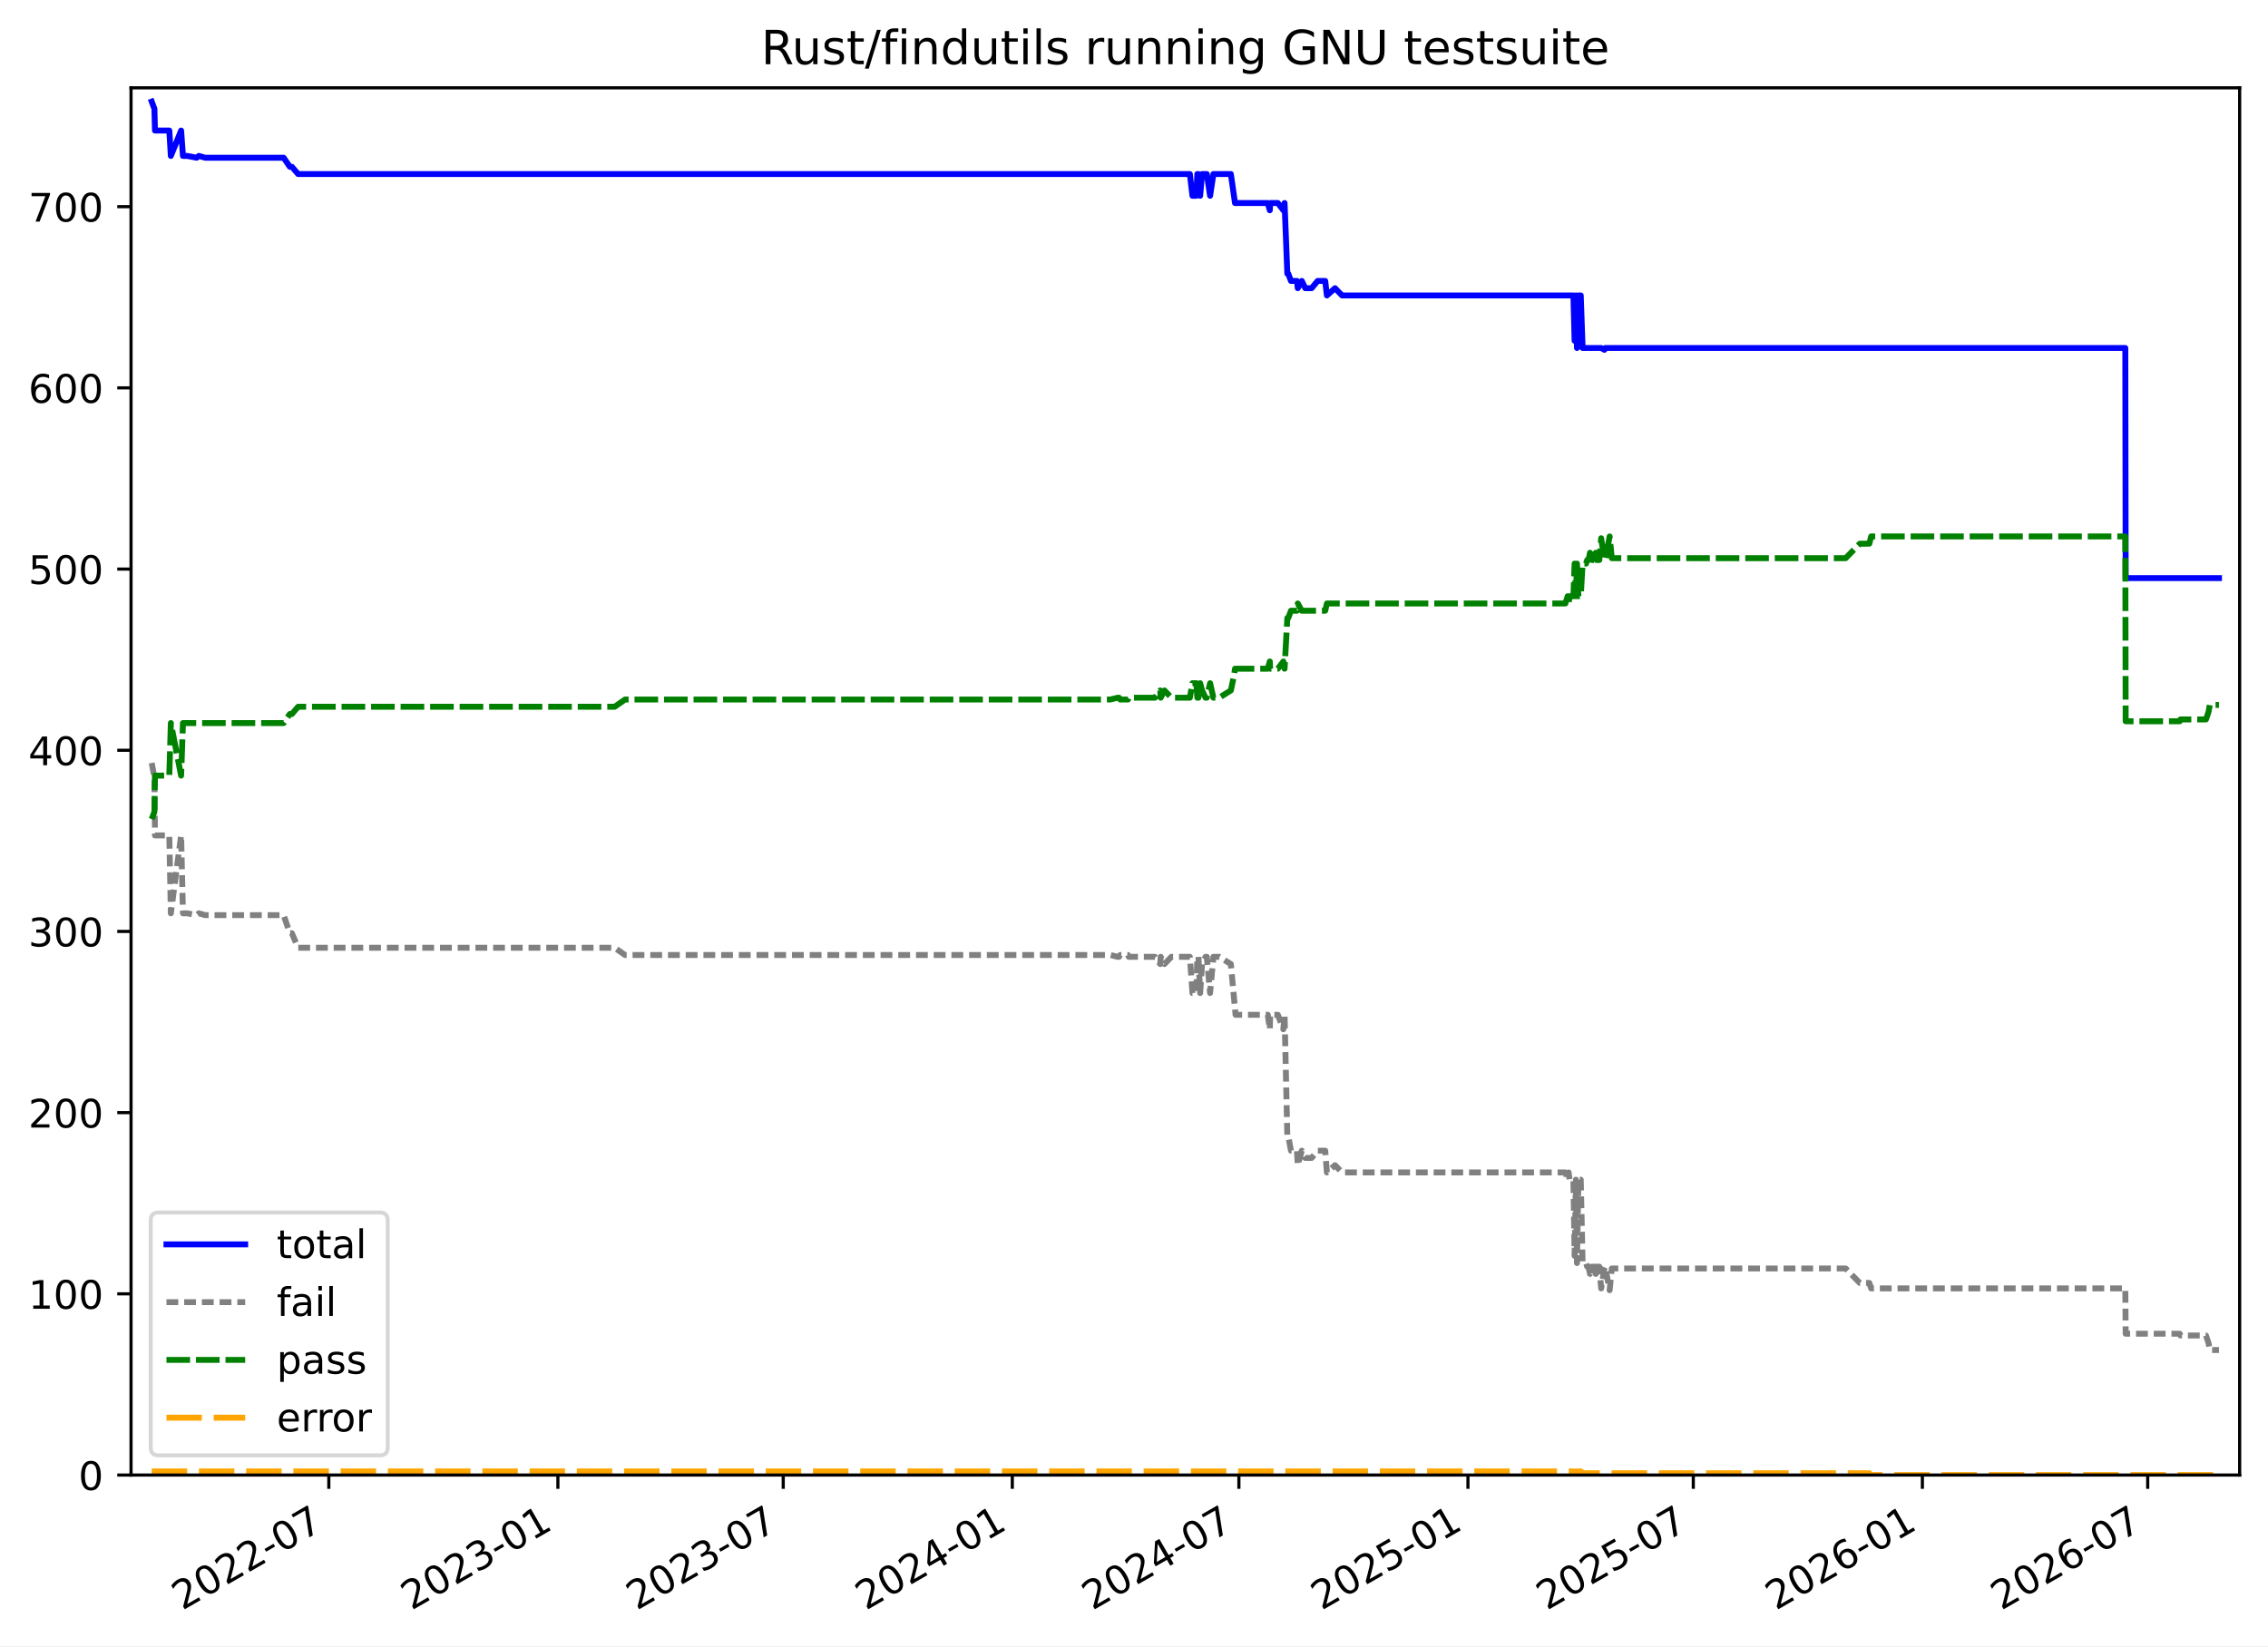
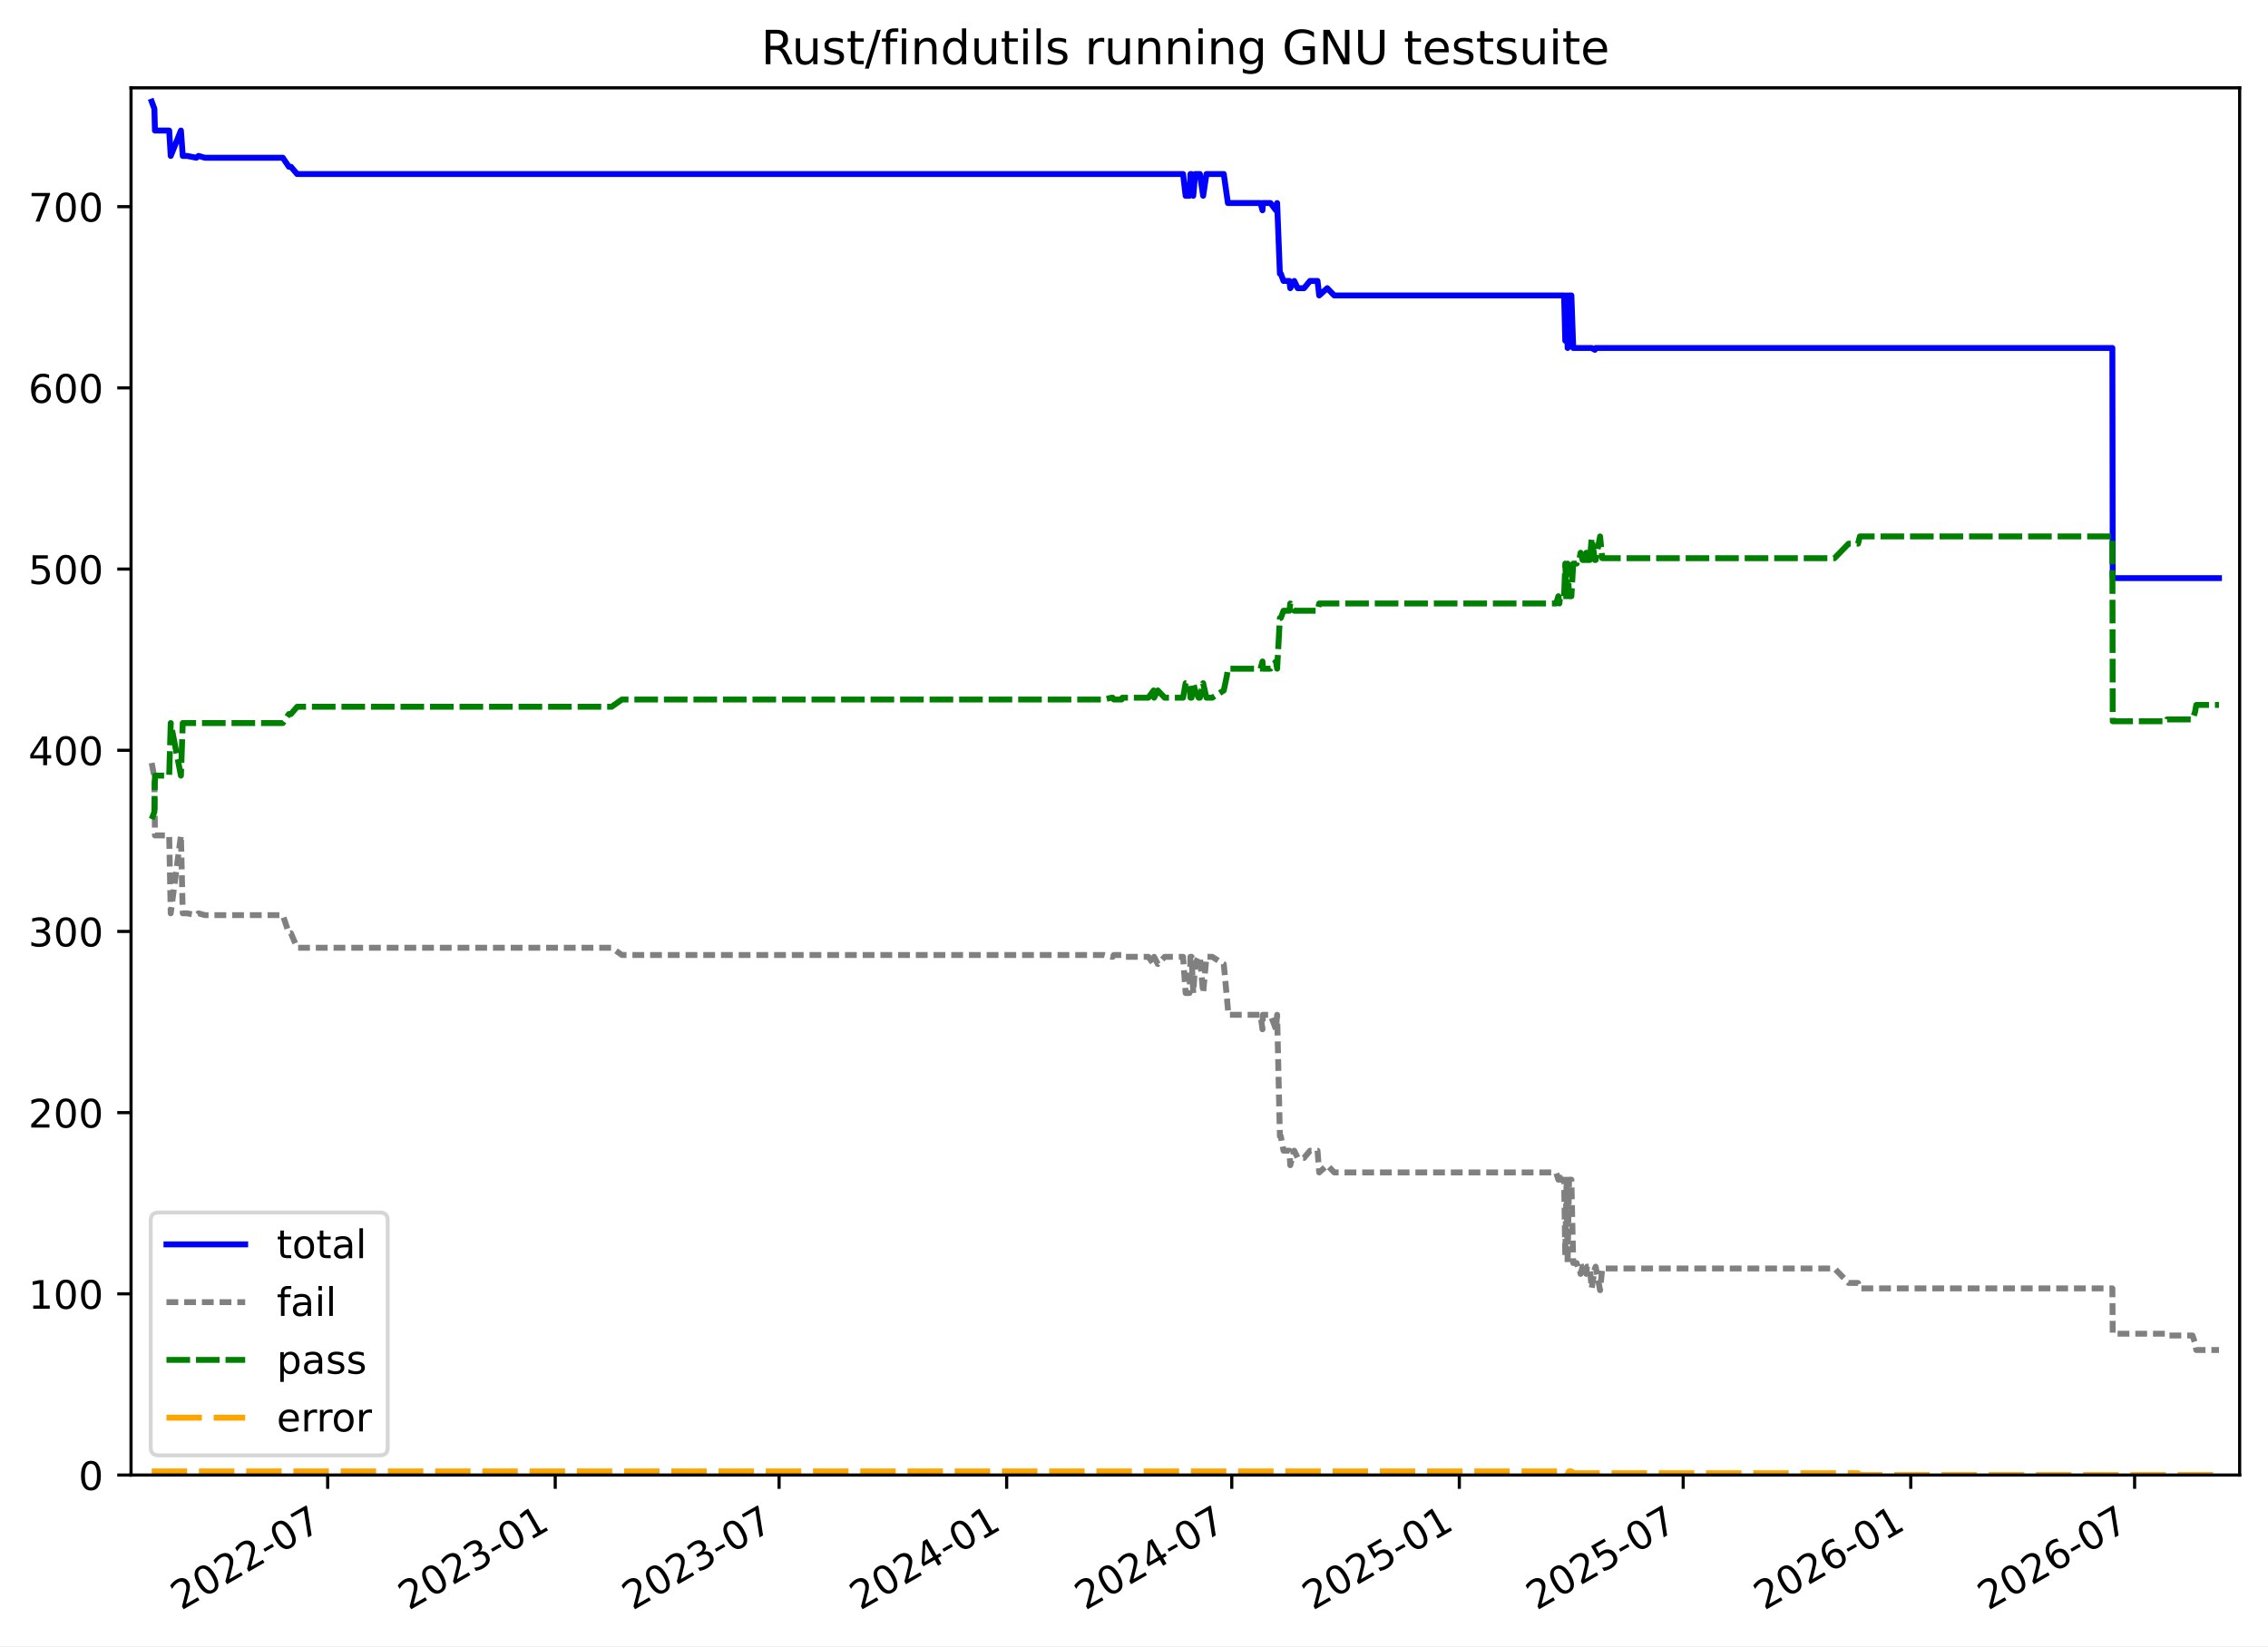
<svg xmlns="http://www.w3.org/2000/svg" xmlns:xlink="http://www.w3.org/1999/xlink" width="576.168pt" height="418.303pt" viewBox="0 0 576.168 418.303" version="1.1">
  <defs>
    <style type="text/css">*{stroke-linejoin: round; stroke-linecap: butt}</style>
  </defs>
  <g id="figure_1">
    <g id="patch_1">
      <path d="M -0 418.303  L 576.168 418.303  L 576.168 0  L -0 0  z " style="fill: #ffffff" />
    </g>
    <g id="axes_1">
      <g id="patch_2">
        <path d="M 33.288 374.83  L 568.967 374.83  L 568.967 22.318  L 33.288 22.318  z " style="fill: #ffffff" />
      </g>
      <g id="matplotlib.axis_1">
        <g id="xtick_1">
          <g id="line2d_1">
            <defs>
-               <path id="m6618c3c643" d="M 0 0  L 0 3.5  " style="stroke: #000000; stroke-width: 0.8" />
+               <path id="mc331ee0854" d="M 0 0  L 0 3.5  " style="stroke: #000000; stroke-width: 0.8" />
            </defs>
            <g>
-               <use xlink:href="#m6618c3c643" x="83.534" y="374.83" style="stroke: #000000; stroke-width: 0.8" />
+               <use xlink:href="#mc331ee0854" x="83.239" y="374.83" style="stroke: #000000; stroke-width: 0.8" />
            </g>
          </g>
          <g id="text_1">
-             <g transform="translate(46.30891 409.302) rotate(-30) scale(0.1 -0.1)">
+             <g transform="translate(46.01387 409.302) rotate(-30) scale(0.1 -0.1)">
              <defs>
                <path id="DejaVuSans-32" d="M 1228 531  L 3431 531  L 3431 0  L 469 0  L 469 531  Q 828 903 1448 1529  Q 2069 2156 2228 2338  Q 2531 2678 2651 2914  Q 2772 3150 2772 3378  Q 2772 3750 2511 3984  Q 2250 4219 1831 4219  Q 1534 4219 1204 4116  Q 875 4013 500 3803  L 500 4441  Q 881 4594 1212 4672  Q 1544 4750 1819 4750  Q 2544 4750 2975 4387  Q 3406 4025 3406 3419  Q 3406 3131 3298 2873  Q 3191 2616 2906 2266  Q 2828 2175 2409 1742  Q 1991 1309 1228 531  z " transform="scale(0.015625)" />
                <path id="DejaVuSans-30" d="M 2034 4250  Q 1547 4250 1301 3770  Q 1056 3291 1056 2328  Q 1056 1369 1301 889  Q 1547 409 2034 409  Q 2525 409 2770 889  Q 3016 1369 3016 2328  Q 3016 3291 2770 3770  Q 2525 4250 2034 4250  z M 2034 4750  Q 2819 4750 3233 4129  Q 3647 3509 3647 2328  Q 3647 1150 3233 529  Q 2819 -91 2034 -91  Q 1250 -91 836 529  Q 422 1150 422 2328  Q 422 3509 836 4129  Q 1250 4750 2034 4750  z " transform="scale(0.015625)" />
                <path id="DejaVuSans-2d" d="M 313 2009  L 1997 2009  L 1997 1497  L 313 1497  L 313 2009  z " transform="scale(0.015625)" />
                <path id="DejaVuSans-37" d="M 525 4666  L 3525 4666  L 3525 4397  L 1831 0  L 1172 0  L 2766 4134  L 525 4134  L 525 4666  z " transform="scale(0.015625)" />
              </defs>
              <use xlink:href="#DejaVuSans-32" />
              <use xlink:href="#DejaVuSans-30" x="63.623" />
              <use xlink:href="#DejaVuSans-32" x="127.246" />
              <use xlink:href="#DejaVuSans-32" x="190.869" />
              <use xlink:href="#DejaVuSans-2d" x="254.492" />
              <use xlink:href="#DejaVuSans-30" x="290.576" />
              <use xlink:href="#DejaVuSans-37" x="354.199" />
            </g>
          </g>
        </g>
        <g id="xtick_2">
          <g id="line2d_2">
            <g>
-               <use xlink:href="#m6618c3c643" x="141.728" y="374.83" style="stroke: #000000; stroke-width: 0.8" />
+               <use xlink:href="#mc331ee0854" x="141.051" y="374.83" style="stroke: #000000; stroke-width: 0.8" />
            </g>
          </g>
          <g id="text_2">
-             <g transform="translate(104.5031 409.302) rotate(-30) scale(0.1 -0.1)">
+             <g transform="translate(103.8265 409.302) rotate(-30) scale(0.1 -0.1)">
              <defs>
                <path id="DejaVuSans-33" d="M 2597 2516  Q 3050 2419 3304 2112  Q 3559 1806 3559 1356  Q 3559 666 3084 287  Q 2609 -91 1734 -91  Q 1441 -91 1130 -33  Q 819 25 488 141  L 488 750  Q 750 597 1062 519  Q 1375 441 1716 441  Q 2309 441 2620 675  Q 2931 909 2931 1356  Q 2931 1769 2642 2001  Q 2353 2234 1838 2234  L 1294 2234  L 1294 2753  L 1863 2753  Q 2328 2753 2575 2939  Q 2822 3125 2822 3475  Q 2822 3834 2567 4026  Q 2313 4219 1838 4219  Q 1578 4219 1281 4162  Q 984 4106 628 3988  L 628 4550  Q 988 4650 1302 4700  Q 1616 4750 1894 4750  Q 2613 4750 3031 4423  Q 3450 4097 3450 3541  Q 3450 3153 3228 2886  Q 3006 2619 2597 2516  z " transform="scale(0.015625)" />
                <path id="DejaVuSans-31" d="M 794 531  L 1825 531  L 1825 4091  L 703 3866  L 703 4441  L 1819 4666  L 2450 4666  L 2450 531  L 3481 531  L 3481 0  L 794 0  L 794 531  z " transform="scale(0.015625)" />
              </defs>
              <use xlink:href="#DejaVuSans-32" />
              <use xlink:href="#DejaVuSans-30" x="63.623" />
              <use xlink:href="#DejaVuSans-32" x="127.246" />
              <use xlink:href="#DejaVuSans-33" x="190.869" />
              <use xlink:href="#DejaVuSans-2d" x="254.492" />
              <use xlink:href="#DejaVuSans-30" x="290.576" />
              <use xlink:href="#DejaVuSans-31" x="354.199" />
            </g>
          </g>
        </g>
        <g id="xtick_3">
          <g id="line2d_3">
            <g>
-               <use xlink:href="#m6618c3c643" x="198.973" y="374.83" style="stroke: #000000; stroke-width: 0.8" />
+               <use xlink:href="#mc331ee0854" x="197.921" y="374.83" style="stroke: #000000; stroke-width: 0.8" />
            </g>
          </g>
          <g id="text_3">
-             <g transform="translate(161.7485 409.302) rotate(-30) scale(0.1 -0.1)">
+             <g transform="translate(160.6965 409.302) rotate(-30) scale(0.1 -0.1)">
              <use xlink:href="#DejaVuSans-32" />
              <use xlink:href="#DejaVuSans-30" x="63.623" />
              <use xlink:href="#DejaVuSans-32" x="127.246" />
              <use xlink:href="#DejaVuSans-33" x="190.869" />
              <use xlink:href="#DejaVuSans-2d" x="254.492" />
              <use xlink:href="#DejaVuSans-30" x="290.576" />
              <use xlink:href="#DejaVuSans-37" x="354.199" />
            </g>
          </g>
        </g>
        <g id="xtick_4">
          <g id="line2d_4">
            <g>
-               <use xlink:href="#m6618c3c643" x="257.168" y="374.83" style="stroke: #000000; stroke-width: 0.8" />
+               <use xlink:href="#mc331ee0854" x="255.734" y="374.83" style="stroke: #000000; stroke-width: 0.8" />
            </g>
          </g>
          <g id="text_4">
-             <g transform="translate(219.9427 409.302) rotate(-30) scale(0.1 -0.1)">
+             <g transform="translate(218.5091 409.302) rotate(-30) scale(0.1 -0.1)">
              <defs>
                <path id="DejaVuSans-34" d="M 2419 4116  L 825 1625  L 2419 1625  L 2419 4116  z M 2253 4666  L 3047 4666  L 3047 1625  L 3713 1625  L 3713 1100  L 3047 1100  L 3047 0  L 2419 0  L 2419 1100  L 313 1100  L 313 1709  L 2253 4666  z " transform="scale(0.015625)" />
              </defs>
              <use xlink:href="#DejaVuSans-32" />
              <use xlink:href="#DejaVuSans-30" x="63.623" />
              <use xlink:href="#DejaVuSans-32" x="127.246" />
              <use xlink:href="#DejaVuSans-34" x="190.869" />
              <use xlink:href="#DejaVuSans-2d" x="254.492" />
              <use xlink:href="#DejaVuSans-30" x="290.576" />
              <use xlink:href="#DejaVuSans-31" x="354.199" />
            </g>
          </g>
        </g>
        <g id="xtick_5">
          <g id="line2d_5">
            <g>
-               <use xlink:href="#m6618c3c643" x="314.729" y="374.83" style="stroke: #000000; stroke-width: 0.8" />
+               <use xlink:href="#mc331ee0854" x="312.918" y="374.83" style="stroke: #000000; stroke-width: 0.8" />
            </g>
          </g>
          <g id="text_5">
-             <g transform="translate(277.5044 409.302) rotate(-30) scale(0.1 -0.1)">
+             <g transform="translate(275.6933 409.302) rotate(-30) scale(0.1 -0.1)">
              <use xlink:href="#DejaVuSans-32" />
              <use xlink:href="#DejaVuSans-30" x="63.623" />
              <use xlink:href="#DejaVuSans-32" x="127.246" />
              <use xlink:href="#DejaVuSans-34" x="190.869" />
              <use xlink:href="#DejaVuSans-2d" x="254.492" />
              <use xlink:href="#DejaVuSans-30" x="290.576" />
              <use xlink:href="#DejaVuSans-37" x="354.199" />
            </g>
          </g>
        </g>
        <g id="xtick_6">
          <g id="line2d_6">
            <g>
-               <use xlink:href="#m6618c3c643" x="372.923" y="374.83" style="stroke: #000000; stroke-width: 0.8" />
+               <use xlink:href="#mc331ee0854" x="370.731" y="374.83" style="stroke: #000000; stroke-width: 0.8" />
            </g>
          </g>
          <g id="text_6">
-             <g transform="translate(335.6986 409.302) rotate(-30) scale(0.1 -0.1)">
+             <g transform="translate(333.506 409.302) rotate(-30) scale(0.1 -0.1)">
              <defs>
                <path id="DejaVuSans-35" d="M 691 4666  L 3169 4666  L 3169 4134  L 1269 4134  L 1269 2991  Q 1406 3038 1543 3061  Q 1681 3084 1819 3084  Q 2600 3084 3056 2656  Q 3513 2228 3513 1497  Q 3513 744 3044 326  Q 2575 -91 1722 -91  Q 1428 -91 1123 -41  Q 819 9 494 109  L 494 744  Q 775 591 1075 516  Q 1375 441 1709 441  Q 2250 441 2565 725  Q 2881 1009 2881 1497  Q 2881 1984 2565 2268  Q 2250 2553 1709 2553  Q 1456 2553 1204 2497  Q 953 2441 691 2322  L 691 4666  z " transform="scale(0.015625)" />
              </defs>
              <use xlink:href="#DejaVuSans-32" />
              <use xlink:href="#DejaVuSans-30" x="63.623" />
              <use xlink:href="#DejaVuSans-32" x="127.246" />
              <use xlink:href="#DejaVuSans-35" x="190.869" />
              <use xlink:href="#DejaVuSans-2d" x="254.492" />
              <use xlink:href="#DejaVuSans-30" x="290.576" />
              <use xlink:href="#DejaVuSans-31" x="354.199" />
            </g>
          </g>
        </g>
        <g id="xtick_7">
          <g id="line2d_7">
            <g>
-               <use xlink:href="#m6618c3c643" x="430.169" y="374.83" style="stroke: #000000; stroke-width: 0.8" />
+               <use xlink:href="#mc331ee0854" x="427.601" y="374.83" style="stroke: #000000; stroke-width: 0.8" />
            </g>
          </g>
          <g id="text_7">
-             <g transform="translate(392.944 409.302) rotate(-30) scale(0.1 -0.1)">
+             <g transform="translate(390.376 409.302) rotate(-30) scale(0.1 -0.1)">
              <use xlink:href="#DejaVuSans-32" />
              <use xlink:href="#DejaVuSans-30" x="63.623" />
              <use xlink:href="#DejaVuSans-32" x="127.246" />
              <use xlink:href="#DejaVuSans-35" x="190.869" />
              <use xlink:href="#DejaVuSans-2d" x="254.492" />
              <use xlink:href="#DejaVuSans-30" x="290.576" />
              <use xlink:href="#DejaVuSans-37" x="354.199" />
            </g>
          </g>
        </g>
        <g id="xtick_8">
          <g id="line2d_8">
            <g>
-               <use xlink:href="#m6618c3c643" x="488.363" y="374.83" style="stroke: #000000; stroke-width: 0.8" />
+               <use xlink:href="#mc331ee0854" x="485.413" y="374.83" style="stroke: #000000; stroke-width: 0.8" />
            </g>
          </g>
          <g id="text_8">
-             <g transform="translate(451.1382 409.302) rotate(-30) scale(0.1 -0.1)">
+             <g transform="translate(448.1886 409.302) rotate(-30) scale(0.1 -0.1)">
              <defs>
                <path id="DejaVuSans-36" d="M 2113 2584  Q 1688 2584 1439 2293  Q 1191 2003 1191 1497  Q 1191 994 1439 701  Q 1688 409 2113 409  Q 2538 409 2786 701  Q 3034 994 3034 1497  Q 3034 2003 2786 2293  Q 2538 2584 2113 2584  z M 3366 4563  L 3366 3988  Q 3128 4100 2886 4159  Q 2644 4219 2406 4219  Q 1781 4219 1451 3797  Q 1122 3375 1075 2522  Q 1259 2794 1537 2939  Q 1816 3084 2150 3084  Q 2853 3084 3261 2657  Q 3669 2231 3669 1497  Q 3669 778 3244 343  Q 2819 -91 2113 -91  Q 1303 -91 875 529  Q 447 1150 447 2328  Q 447 3434 972 4092  Q 1497 4750 2381 4750  Q 2619 4750 2861 4703  Q 3103 4656 3366 4563  z " transform="scale(0.015625)" />
              </defs>
              <use xlink:href="#DejaVuSans-32" />
              <use xlink:href="#DejaVuSans-30" x="63.623" />
              <use xlink:href="#DejaVuSans-32" x="127.246" />
              <use xlink:href="#DejaVuSans-36" x="190.869" />
              <use xlink:href="#DejaVuSans-2d" x="254.492" />
              <use xlink:href="#DejaVuSans-30" x="290.576" />
              <use xlink:href="#DejaVuSans-31" x="354.199" />
            </g>
          </g>
        </g>
        <g id="xtick_9">
          <g id="line2d_9">
            <g>
-               <use xlink:href="#m6618c3c643" x="545.608" y="374.83" style="stroke: #000000; stroke-width: 0.8" />
+               <use xlink:href="#mc331ee0854" x="542.283" y="374.83" style="stroke: #000000; stroke-width: 0.8" />
            </g>
          </g>
          <g id="text_9">
-             <g transform="translate(508.3836 409.302) rotate(-30) scale(0.1 -0.1)">
+             <g transform="translate(505.0586 409.302) rotate(-30) scale(0.1 -0.1)">
              <use xlink:href="#DejaVuSans-32" />
              <use xlink:href="#DejaVuSans-30" x="63.623" />
              <use xlink:href="#DejaVuSans-32" x="127.246" />
              <use xlink:href="#DejaVuSans-36" x="190.869" />
              <use xlink:href="#DejaVuSans-2d" x="254.492" />
              <use xlink:href="#DejaVuSans-30" x="290.576" />
              <use xlink:href="#DejaVuSans-37" x="354.199" />
            </g>
          </g>
        </g>
      </g>
      <g id="matplotlib.axis_2">
        <g id="ytick_1">
          <g id="line2d_10">
            <defs>
-               <path id="mc286b25e02" d="M 0 0  L -3.5 0  " style="stroke: #000000; stroke-width: 0.8" />
+               <path id="mcc94015c57" d="M 0 0  L -3.5 0  " style="stroke: #000000; stroke-width: 0.8" />
            </defs>
            <g>
-               <use xlink:href="#mc286b25e02" x="33.288" y="374.83" style="stroke: #000000; stroke-width: 0.8" />
+               <use xlink:href="#mcc94015c57" x="33.288" y="374.83" style="stroke: #000000; stroke-width: 0.8" />
            </g>
          </g>
          <g id="text_10">
            <g transform="translate(19.925 378.6293) scale(0.1 -0.1)">
              <use xlink:href="#DejaVuSans-30" />
            </g>
          </g>
        </g>
        <g id="ytick_2">
          <g id="line2d_11">
            <g>
-               <use xlink:href="#mc286b25e02" x="33.288" y="328.785" style="stroke: #000000; stroke-width: 0.8" />
+               <use xlink:href="#mcc94015c57" x="33.288" y="328.785" style="stroke: #000000; stroke-width: 0.8" />
            </g>
          </g>
          <g id="text_11">
            <g transform="translate(7.2 332.5843) scale(0.1 -0.1)">
              <use xlink:href="#DejaVuSans-31" />
              <use xlink:href="#DejaVuSans-30" x="63.623" />
              <use xlink:href="#DejaVuSans-30" x="127.246" />
            </g>
          </g>
        </g>
        <g id="ytick_3">
          <g id="line2d_12">
            <g>
-               <use xlink:href="#mc286b25e02" x="33.288" y="282.74" style="stroke: #000000; stroke-width: 0.8" />
+               <use xlink:href="#mcc94015c57" x="33.288" y="282.74" style="stroke: #000000; stroke-width: 0.8" />
            </g>
          </g>
          <g id="text_12">
            <g transform="translate(7.2 286.5392) scale(0.1 -0.1)">
              <use xlink:href="#DejaVuSans-32" />
              <use xlink:href="#DejaVuSans-30" x="63.623" />
              <use xlink:href="#DejaVuSans-30" x="127.246" />
            </g>
          </g>
        </g>
        <g id="ytick_4">
          <g id="line2d_13">
            <g>
-               <use xlink:href="#mc286b25e02" x="33.288" y="236.695" style="stroke: #000000; stroke-width: 0.8" />
+               <use xlink:href="#mcc94015c57" x="33.288" y="236.695" style="stroke: #000000; stroke-width: 0.8" />
            </g>
          </g>
          <g id="text_13">
            <g transform="translate(7.2 240.4941) scale(0.1 -0.1)">
              <use xlink:href="#DejaVuSans-33" />
              <use xlink:href="#DejaVuSans-30" x="63.623" />
              <use xlink:href="#DejaVuSans-30" x="127.246" />
            </g>
          </g>
        </g>
        <g id="ytick_5">
          <g id="line2d_14">
            <g>
-               <use xlink:href="#mc286b25e02" x="33.288" y="190.65" style="stroke: #000000; stroke-width: 0.8" />
+               <use xlink:href="#mcc94015c57" x="33.288" y="190.65" style="stroke: #000000; stroke-width: 0.8" />
            </g>
          </g>
          <g id="text_14">
            <g transform="translate(7.2 194.449) scale(0.1 -0.1)">
              <use xlink:href="#DejaVuSans-34" />
              <use xlink:href="#DejaVuSans-30" x="63.623" />
              <use xlink:href="#DejaVuSans-30" x="127.246" />
            </g>
          </g>
        </g>
        <g id="ytick_6">
          <g id="line2d_15">
            <g>
-               <use xlink:href="#mc286b25e02" x="33.288" y="144.605" style="stroke: #000000; stroke-width: 0.8" />
+               <use xlink:href="#mcc94015c57" x="33.288" y="144.605" style="stroke: #000000; stroke-width: 0.8" />
            </g>
          </g>
          <g id="text_15">
            <g transform="translate(7.2 148.4039) scale(0.1 -0.1)">
              <use xlink:href="#DejaVuSans-35" />
              <use xlink:href="#DejaVuSans-30" x="63.623" />
              <use xlink:href="#DejaVuSans-30" x="127.246" />
            </g>
          </g>
        </g>
        <g id="ytick_7">
          <g id="line2d_16">
            <g>
-               <use xlink:href="#mc286b25e02" x="33.288" y="98.56" style="stroke: #000000; stroke-width: 0.8" />
+               <use xlink:href="#mcc94015c57" x="33.288" y="98.56" style="stroke: #000000; stroke-width: 0.8" />
            </g>
          </g>
          <g id="text_16">
            <g transform="translate(7.2 102.3588) scale(0.1 -0.1)">
              <use xlink:href="#DejaVuSans-36" />
              <use xlink:href="#DejaVuSans-30" x="63.623" />
              <use xlink:href="#DejaVuSans-30" x="127.246" />
            </g>
          </g>
        </g>
        <g id="ytick_8">
          <g id="line2d_17">
            <g>
-               <use xlink:href="#mc286b25e02" x="33.288" y="52.514" style="stroke: #000000; stroke-width: 0.8" />
+               <use xlink:href="#mcc94015c57" x="33.288" y="52.514" style="stroke: #000000; stroke-width: 0.8" />
            </g>
          </g>
          <g id="text_17">
            <g transform="translate(7.2 56.31371) scale(0.1 -0.1)">
              <use xlink:href="#DejaVuSans-37" />
              <use xlink:href="#DejaVuSans-30" x="63.623" />
              <use xlink:href="#DejaVuSans-30" x="127.246" />
            </g>
          </g>
        </g>
      </g>
      <g id="line2d_18">
-         <path d="M 38.539 25.808  L 39.226 27.65  L 39.371 33.176  L 43.01 33.176  L 43.402 39.622  L 46.01 33.176  L 46.479 39.622  L 47.575 39.622  L 49.967 40.082  L 50.513 39.622  L 52.141 40.082  L 72.063 40.082  L 73.629 42.385  L 74.152 42.385  L 75.731 44.226  L 302.276 44.226  L 302.932 49.752  L 303.928 49.752  L 304.173 44.226  L 304.449 44.226  L 304.889 49.752  L 305.374 44.226  L 306.578 44.226  L 307.414 49.752  L 308.256 44.226  L 312.688 44.226  L 313.744 51.594  L 322.076 51.594  L 322.587 53.435  L 322.679 51.594  L 324.634 51.594  L 326.024 53.435  L 326.334 51.594  L 327.039 69.551  L 327.274 69.551  L 327.961 71.393  L 329.476 71.393  L 329.69 73.235  L 330.709 71.393  L 331.597 73.235  L 333.208 73.235  L 334.736 71.393  L 336.661 71.393  L 337.089 75.077  L 339.145 73.235  L 340.939 75.077  L 399.715 75.077  L 400.015 86.588  L 400.348 75.077  L 400.62 88.43  L 400.98 75.077  L 401.579 75.077  L 402.05 88.43  L 406.763 88.43  L 407.582 88.89  L 407.781 88.43  L 539.918 88.43  L 540.01 146.907  L 563.716 146.907  L 563.716 146.907  " clip-path="url(#pca3210dd73)" style="fill: none; stroke: #0000ff; stroke-width: 1.5; stroke-linecap: square" />
+         <path d="M 38.539 25.808  L 39.221 27.65  L 39.366 33.176  L 42.981 33.176  L 43.37 39.622  L 45.961 33.176  L 46.427 39.622  L 47.516 39.622  L 49.892 40.082  L 50.434 39.622  L 52.052 40.082  L 71.843 40.082  L 73.399 42.385  L 73.918 42.385  L 75.487 44.226  L 300.547 44.226  L 301.198 49.752  L 302.187 49.752  L 302.431 44.226  L 302.706 44.226  L 303.143 49.752  L 303.624 44.226  L 304.821 44.226  L 305.651 49.752  L 306.488 44.226  L 310.89 44.226  L 311.939 51.594  L 320.217 51.594  L 320.724 53.435  L 320.816 51.594  L 322.758 51.594  L 324.139 53.435  L 324.447 51.594  L 325.147 69.551  L 325.38 69.551  L 326.063 71.393  L 327.569 71.393  L 327.781 73.235  L 328.793 71.393  L 329.676 73.235  L 331.276 73.235  L 332.793 71.393  L 334.706 71.393  L 335.132 75.077  L 337.174 73.235  L 338.956 75.077  L 397.347 75.077  L 397.645 86.588  L 397.975 75.077  L 398.245 88.43  L 398.603 75.077  L 399.198 75.077  L 399.667 88.43  L 404.348 88.43  L 405.162 88.89  L 405.36 88.43  L 536.631 88.43  L 536.722 146.907  L 563.716 146.907  L 563.716 146.907  " clip-path="url(#pd469bbc384)" style="fill: none; stroke: #0000ff; stroke-width: 1.5; stroke-linecap: square" />
      </g>
      <g id="line2d_19">
-         <path d="M 38.539 193.873  L 39.226 197.557  L 39.371 212.291  L 43.01 212.291  L 43.402 232.09  L 46.01 212.291  L 46.479 232.09  L 47.575 232.09  L 49.967 232.551  L 50.513 232.09  L 52.141 232.551  L 72.063 232.551  L 73.629 237.155  L 74.152 237.155  L 75.731 240.839  L 156.145 240.839  L 158.79 242.681  L 282.071 242.681  L 283.943 243.141  L 284.286 243.141  L 284.579 242.681  L 286.556 242.681  L 286.753 243.141  L 293.399 243.141  L 294.754 244.983  L 294.871 243.141  L 295.824 244.983  L 297.583 243.141  L 302.276 243.141  L 302.932 252.35  L 303.928 252.35  L 304.173 243.141  L 304.449 243.141  L 304.889 252.35  L 305.374 244.983  L 306.261 243.141  L 306.578 243.141  L 307.414 252.35  L 308.256 243.141  L 309.739 243.141  L 312.688 244.983  L 313.885 257.876  L 322.076 257.876  L 322.587 261.559  L 322.679 257.876  L 324.634 257.876  L 326.024 261.559  L 326.334 257.876  L 327.039 288.726  L 327.274 288.726  L 327.961 292.409  L 329.476 292.409  L 329.69 296.093  L 330.709 292.409  L 331.597 294.251  L 333.208 294.251  L 334.736 292.409  L 336.661 292.409  L 337.089 297.935  L 339.145 296.093  L 340.939 297.935  L 397.674 297.935  L 398.25 299.777  L 398.503 297.935  L 398.726 299.777  L 399.715 299.777  L 400.015 319.116  L 400.348 299.777  L 400.62 320.957  L 400.98 299.777  L 401.579 299.777  L 402.05 320.957  L 402.924 320.957  L 403.22 321.878  L 403.555 321.878  L 403.931 323.72  L 404.438 321.878  L 405.127 321.878  L 405.401 323.72  L 405.568 321.878  L 406.295 321.878  L 406.763 327.404  L 407.582 322.339  L 407.781 321.878  L 408.918 327.864  L 409.465 322.339  L 468.872 322.339  L 472.468 326.022  L 474.887 326.022  L 475.347 327.404  L 539.918 327.404  L 540.01 338.915  L 553.748 338.915  L 553.918 339.375  L 560.406 339.375  L 561.043 341.217  L 561.379 343.059  L 563.716 343.059  L 563.716 343.059  " clip-path="url(#pca3210dd73)" style="fill: none; stroke-dasharray: 3,1.5; stroke-dashoffset: 0; stroke: #808080; stroke-width: 1.5" />
+         <path d="M 38.539 193.873  L 39.221 197.557  L 39.366 212.291  L 42.981 212.291  L 43.37 232.09  L 45.961 212.291  L 46.427 232.09  L 47.516 232.09  L 49.892 232.551  L 50.434 232.09  L 52.052 232.551  L 71.843 232.551  L 73.399 237.155  L 73.918 237.155  L 75.487 240.839  L 155.373 240.839  L 158.001 242.681  L 280.474 242.681  L 282.334 243.141  L 282.675 243.141  L 282.966 242.681  L 284.93 242.681  L 285.125 243.141  L 291.728 243.141  L 293.074 244.983  L 293.191 243.141  L 294.137 244.983  L 295.884 243.141  L 300.547 243.141  L 301.198 252.35  L 302.187 252.35  L 302.431 243.141  L 302.706 243.141  L 303.143 252.35  L 303.624 244.983  L 304.506 243.141  L 304.821 243.141  L 305.651 252.35  L 306.488 243.141  L 307.961 243.141  L 310.89 244.983  L 312.08 257.876  L 320.217 257.876  L 320.724 261.559  L 320.816 257.876  L 322.758 257.876  L 324.139 261.559  L 324.447 257.876  L 325.147 288.726  L 325.38 288.726  L 326.063 292.409  L 327.569 292.409  L 327.781 296.093  L 328.793 292.409  L 329.676 294.251  L 331.276 294.251  L 332.793 292.409  L 334.706 292.409  L 335.132 297.935  L 337.174 296.093  L 338.956 297.935  L 395.319 297.935  L 395.891 299.777  L 396.143 297.935  L 396.364 299.777  L 397.347 299.777  L 397.645 319.116  L 397.975 299.777  L 398.245 320.957  L 398.603 299.777  L 399.198 299.777  L 399.667 320.957  L 400.534 320.957  L 400.828 321.878  L 401.162 321.878  L 401.535 323.72  L 402.039 321.878  L 402.723 321.878  L 402.995 323.72  L 403.161 321.878  L 403.883 321.878  L 404.348 327.404  L 405.162 322.339  L 405.36 321.878  L 406.489 327.864  L 407.033 322.339  L 466.05 322.339  L 469.622 326.022  L 472.026 326.022  L 472.483 327.404  L 536.631 327.404  L 536.722 338.915  L 550.369 338.915  L 550.539 339.375  L 556.984 339.375  L 557.617 341.217  L 557.95 343.059  L 563.716 343.059  L 563.716 343.059  " clip-path="url(#pd469bbc384)" style="fill: none; stroke-dasharray: 3,1.5; stroke-dashoffset: 0; stroke: #808080; stroke-width: 1.5" />
      </g>
      <g id="line2d_20">
-         <path d="M 38.539 208.147  L 39.226 206.305  L 39.371 197.096  L 43.01 197.096  L 43.402 183.743  L 46.01 197.096  L 46.479 183.743  L 72.063 183.743  L 73.629 181.441  L 74.152 181.441  L 75.731 179.599  L 156.145 179.599  L 158.79 177.757  L 282.071 177.757  L 283.943 177.297  L 284.286 177.297  L 284.579 177.757  L 286.556 177.757  L 286.753 177.297  L 293.399 177.297  L 294.754 175.455  L 294.871 177.297  L 295.824 175.455  L 297.583 177.297  L 302.276 177.297  L 302.932 173.613  L 303.928 173.613  L 304.173 177.297  L 304.449 177.297  L 304.889 173.613  L 305.374 175.455  L 306.261 177.297  L 306.578 177.297  L 307.414 173.613  L 308.256 177.297  L 309.739 177.297  L 312.688 175.455  L 313.473 171.771  L 313.744 169.929  L 322.076 169.929  L 322.587 168.088  L 322.679 169.929  L 324.634 169.929  L 326.024 168.088  L 326.334 169.929  L 327.039 157.037  L 327.274 157.037  L 327.961 155.195  L 329.476 155.195  L 329.69 153.353  L 330.709 155.195  L 336.661 155.195  L 337.089 153.353  L 397.674 153.353  L 398.25 151.511  L 398.503 153.353  L 398.726 151.511  L 399.715 151.511  L 400.015 143.223  L 400.348 151.511  L 400.62 143.223  L 400.98 151.511  L 401.579 151.511  L 402.05 143.223  L 402.924 143.223  L 403.22 142.302  L 403.555 142.302  L 403.931 140.461  L 404.438 142.302  L 405.127 142.302  L 405.401 140.461  L 405.568 142.302  L 406.295 142.302  L 406.763 136.777  L 407.582 142.302  L 407.781 142.302  L 408.918 136.317  L 409.465 141.842  L 468.872 141.842  L 472.468 138.158  L 474.887 138.158  L 475.347 136.317  L 539.918 136.317  L 540.01 183.283  L 553.748 183.283  L 553.918 182.822  L 560.406 182.822  L 561.043 180.98  L 561.379 179.138  L 563.716 179.138  L 563.716 179.138  " clip-path="url(#pca3210dd73)" style="fill: none; stroke-dasharray: 6,1.5; stroke-dashoffset: 0; stroke: #008000; stroke-width: 1.5" />
+         <path d="M 38.539 208.147  L 39.221 206.305  L 39.366 197.096  L 42.981 197.096  L 43.37 183.743  L 45.961 197.096  L 46.427 183.743  L 71.843 183.743  L 73.399 181.441  L 73.918 181.441  L 75.487 179.599  L 155.373 179.599  L 158.001 177.757  L 280.474 177.757  L 282.334 177.297  L 282.675 177.297  L 282.966 177.757  L 284.93 177.757  L 285.125 177.297  L 291.728 177.297  L 293.074 175.455  L 293.191 177.297  L 294.137 175.455  L 295.884 177.297  L 300.547 177.297  L 301.198 173.613  L 302.187 173.613  L 302.431 177.297  L 302.706 177.297  L 303.143 173.613  L 303.624 175.455  L 304.506 177.297  L 304.821 177.297  L 305.651 173.613  L 306.488 177.297  L 307.961 177.297  L 310.89 175.455  L 311.671 171.771  L 311.939 169.929  L 320.217 169.929  L 320.724 168.088  L 320.816 169.929  L 322.758 169.929  L 324.139 168.088  L 324.447 169.929  L 325.147 157.037  L 325.38 157.037  L 326.063 155.195  L 327.569 155.195  L 327.781 153.353  L 328.793 155.195  L 334.706 155.195  L 335.132 153.353  L 395.319 153.353  L 395.891 151.511  L 396.143 153.353  L 396.364 151.511  L 397.347 151.511  L 397.645 143.223  L 397.975 151.511  L 398.245 143.223  L 398.603 151.511  L 399.198 151.511  L 399.667 143.223  L 400.534 143.223  L 400.828 142.302  L 401.162 142.302  L 401.535 140.461  L 402.039 142.302  L 402.723 142.302  L 402.995 140.461  L 403.161 142.302  L 403.883 142.302  L 404.348 136.777  L 405.162 142.302  L 405.36 142.302  L 406.489 136.317  L 407.033 141.842  L 466.05 141.842  L 469.622 138.158  L 472.026 138.158  L 472.483 136.317  L 536.631 136.317  L 536.722 183.283  L 550.369 183.283  L 550.539 182.822  L 556.984 182.822  L 557.617 180.98  L 557.95 179.138  L 563.716 179.138  L 563.716 179.138  " clip-path="url(#pd469bbc384)" style="fill: none; stroke-dasharray: 6,1.5; stroke-dashoffset: 0; stroke: #008000; stroke-width: 1.5" />
      </g>
      <g id="line2d_21">
-         <path d="M 38.539 373.909  L 399.715 373.909  L 400.015 374.37  L 400.348 373.909  L 400.62 374.37  L 400.98 373.909  L 401.579 373.909  L 402.198 374.37  L 474.887 374.37  L 475.347 374.83  L 563.716 374.83  L 563.716 374.83  " clip-path="url(#pca3210dd73)" style="fill: none; stroke-dasharray: 9,3; stroke-dashoffset: 0; stroke: #ffa500; stroke-width: 1.5" />
+         <path d="M 38.539 373.909  L 397.347 373.909  L 397.645 374.37  L 397.975 373.909  L 398.245 374.37  L 398.603 373.909  L 399.198 373.909  L 399.813 374.37  L 472.026 374.37  L 472.483 374.83  L 563.716 374.83  L 563.716 374.83  " clip-path="url(#pd469bbc384)" style="fill: none; stroke-dasharray: 9,3; stroke-dashoffset: 0; stroke: #ffa500; stroke-width: 1.5" />
      </g>
      <g id="patch_3">
        <path d="M 33.288 374.83  L 33.288 22.318  " style="fill: none; stroke: #000000; stroke-width: 0.8; stroke-linejoin: miter; stroke-linecap: square" />
      </g>
      <g id="patch_4">
        <path d="M 568.967 374.83  L 568.967 22.318  " style="fill: none; stroke: #000000; stroke-width: 0.8; stroke-linejoin: miter; stroke-linecap: square" />
      </g>
      <g id="patch_5">
        <path d="M 33.288 374.83  L 568.967 374.83  " style="fill: none; stroke: #000000; stroke-width: 0.8; stroke-linejoin: miter; stroke-linecap: square" />
      </g>
      <g id="patch_6">
        <path d="M 33.288 22.318  L 568.967 22.318  " style="fill: none; stroke: #000000; stroke-width: 0.8; stroke-linejoin: miter; stroke-linecap: square" />
      </g>
      <g id="text_18">
        <g transform="translate(193.3591 16.31812) scale(0.12 -0.12)">
          <defs>
            <path id="DejaVuSans-52" d="M 2841 2188  Q 3044 2119 3236 1894  Q 3428 1669 3622 1275  L 4263 0  L 3584 0  L 2988 1197  Q 2756 1666 2539 1819  Q 2322 1972 1947 1972  L 1259 1972  L 1259 0  L 628 0  L 628 4666  L 2053 4666  Q 2853 4666 3247 4331  Q 3641 3997 3641 3322  Q 3641 2881 3436 2590  Q 3231 2300 2841 2188  z M 1259 4147  L 1259 2491  L 2053 2491  Q 2509 2491 2742 2702  Q 2975 2913 2975 3322  Q 2975 3731 2742 3939  Q 2509 4147 2053 4147  L 1259 4147  z " transform="scale(0.015625)" />
            <path id="DejaVuSans-75" d="M 544 1381  L 544 3500  L 1119 3500  L 1119 1403  Q 1119 906 1312 657  Q 1506 409 1894 409  Q 2359 409 2629 706  Q 2900 1003 2900 1516  L 2900 3500  L 3475 3500  L 3475 0  L 2900 0  L 2900 538  Q 2691 219 2414 64  Q 2138 -91 1772 -91  Q 1169 -91 856 284  Q 544 659 544 1381  z M 1991 3584  L 1991 3584  z " transform="scale(0.015625)" />
            <path id="DejaVuSans-73" d="M 2834 3397  L 2834 2853  Q 2591 2978 2328 3040  Q 2066 3103 1784 3103  Q 1356 3103 1142 2972  Q 928 2841 928 2578  Q 928 2378 1081 2264  Q 1234 2150 1697 2047  L 1894 2003  Q 2506 1872 2764 1633  Q 3022 1394 3022 966  Q 3022 478 2636 193  Q 2250 -91 1575 -91  Q 1294 -91 989 -36  Q 684 19 347 128  L 347 722  Q 666 556 975 473  Q 1284 391 1588 391  Q 1994 391 2212 530  Q 2431 669 2431 922  Q 2431 1156 2273 1281  Q 2116 1406 1581 1522  L 1381 1569  Q 847 1681 609 1914  Q 372 2147 372 2553  Q 372 3047 722 3315  Q 1072 3584 1716 3584  Q 2034 3584 2315 3537  Q 2597 3491 2834 3397  z " transform="scale(0.015625)" />
            <path id="DejaVuSans-74" d="M 1172 4494  L 1172 3500  L 2356 3500  L 2356 3053  L 1172 3053  L 1172 1153  Q 1172 725 1289 603  Q 1406 481 1766 481  L 2356 481  L 2356 0  L 1766 0  Q 1100 0 847 248  Q 594 497 594 1153  L 594 3053  L 172 3053  L 172 3500  L 594 3500  L 594 4494  L 1172 4494  z " transform="scale(0.015625)" />
            <path id="DejaVuSans-2f" d="M 1625 4666  L 2156 4666  L 531 -594  L 0 -594  L 1625 4666  z " transform="scale(0.015625)" />
            <path id="DejaVuSans-66" d="M 2375 4863  L 2375 4384  L 1825 4384  Q 1516 4384 1395 4259  Q 1275 4134 1275 3809  L 1275 3500  L 2222 3500  L 2222 3053  L 1275 3053  L 1275 0  L 697 0  L 697 3053  L 147 3053  L 147 3500  L 697 3500  L 697 3744  Q 697 4328 969 4595  Q 1241 4863 1831 4863  L 2375 4863  z " transform="scale(0.015625)" />
            <path id="DejaVuSans-69" d="M 603 3500  L 1178 3500  L 1178 0  L 603 0  L 603 3500  z M 603 4863  L 1178 4863  L 1178 4134  L 603 4134  L 603 4863  z " transform="scale(0.015625)" />
            <path id="DejaVuSans-6e" d="M 3513 2113  L 3513 0  L 2938 0  L 2938 2094  Q 2938 2591 2744 2837  Q 2550 3084 2163 3084  Q 1697 3084 1428 2787  Q 1159 2491 1159 1978  L 1159 0  L 581 0  L 581 3500  L 1159 3500  L 1159 2956  Q 1366 3272 1645 3428  Q 1925 3584 2291 3584  Q 2894 3584 3203 3211  Q 3513 2838 3513 2113  z " transform="scale(0.015625)" />
            <path id="DejaVuSans-64" d="M 2906 2969  L 2906 4863  L 3481 4863  L 3481 0  L 2906 0  L 2906 525  Q 2725 213 2448 61  Q 2172 -91 1784 -91  Q 1150 -91 751 415  Q 353 922 353 1747  Q 353 2572 751 3078  Q 1150 3584 1784 3584  Q 2172 3584 2448 3432  Q 2725 3281 2906 2969  z M 947 1747  Q 947 1113 1208 752  Q 1469 391 1925 391  Q 2381 391 2643 752  Q 2906 1113 2906 1747  Q 2906 2381 2643 2742  Q 2381 3103 1925 3103  Q 1469 3103 1208 2742  Q 947 2381 947 1747  z " transform="scale(0.015625)" />
            <path id="DejaVuSans-6c" d="M 603 4863  L 1178 4863  L 1178 0  L 603 0  L 603 4863  z " transform="scale(0.015625)" />
            <path id="DejaVuSans-20" transform="scale(0.015625)" />
            <path id="DejaVuSans-72" d="M 2631 2963  Q 2534 3019 2420 3045  Q 2306 3072 2169 3072  Q 1681 3072 1420 2755  Q 1159 2438 1159 1844  L 1159 0  L 581 0  L 581 3500  L 1159 3500  L 1159 2956  Q 1341 3275 1631 3429  Q 1922 3584 2338 3584  Q 2397 3584 2469 3576  Q 2541 3569 2628 3553  L 2631 2963  z " transform="scale(0.015625)" />
            <path id="DejaVuSans-67" d="M 2906 1791  Q 2906 2416 2648 2759  Q 2391 3103 1925 3103  Q 1463 3103 1205 2759  Q 947 2416 947 1791  Q 947 1169 1205 825  Q 1463 481 1925 481  Q 2391 481 2648 825  Q 2906 1169 2906 1791  z M 3481 434  Q 3481 -459 3084 -895  Q 2688 -1331 1869 -1331  Q 1566 -1331 1297 -1286  Q 1028 -1241 775 -1147  L 775 -588  Q 1028 -725 1275 -790  Q 1522 -856 1778 -856  Q 2344 -856 2625 -561  Q 2906 -266 2906 331  L 2906 616  Q 2728 306 2450 153  Q 2172 0 1784 0  Q 1141 0 747 490  Q 353 981 353 1791  Q 353 2603 747 3093  Q 1141 3584 1784 3584  Q 2172 3584 2450 3431  Q 2728 3278 2906 2969  L 2906 3500  L 3481 3500  L 3481 434  z " transform="scale(0.015625)" />
            <path id="DejaVuSans-47" d="M 3809 666  L 3809 1919  L 2778 1919  L 2778 2438  L 4434 2438  L 4434 434  Q 4069 175 3628 42  Q 3188 -91 2688 -91  Q 1594 -91 976 548  Q 359 1188 359 2328  Q 359 3472 976 4111  Q 1594 4750 2688 4750  Q 3144 4750 3555 4637  Q 3966 4525 4313 4306  L 4313 3634  Q 3963 3931 3569 4081  Q 3175 4231 2741 4231  Q 1884 4231 1454 3753  Q 1025 3275 1025 2328  Q 1025 1384 1454 906  Q 1884 428 2741 428  Q 3075 428 3337 486  Q 3600 544 3809 666  z " transform="scale(0.015625)" />
            <path id="DejaVuSans-4e" d="M 628 4666  L 1478 4666  L 3547 763  L 3547 4666  L 4159 4666  L 4159 0  L 3309 0  L 1241 3903  L 1241 0  L 628 0  L 628 4666  z " transform="scale(0.015625)" />
            <path id="DejaVuSans-55" d="M 556 4666  L 1191 4666  L 1191 1831  Q 1191 1081 1462 751  Q 1734 422 2344 422  Q 2950 422 3222 751  Q 3494 1081 3494 1831  L 3494 4666  L 4128 4666  L 4128 1753  Q 4128 841 3676 375  Q 3225 -91 2344 -91  Q 1459 -91 1007 375  Q 556 841 556 1753  L 556 4666  z " transform="scale(0.015625)" />
            <path id="DejaVuSans-65" d="M 3597 1894  L 3597 1613  L 953 1613  Q 991 1019 1311 708  Q 1631 397 2203 397  Q 2534 397 2845 478  Q 3156 559 3463 722  L 3463 178  Q 3153 47 2828 -22  Q 2503 -91 2169 -91  Q 1331 -91 842 396  Q 353 884 353 1716  Q 353 2575 817 3079  Q 1281 3584 2069 3584  Q 2775 3584 3186 3129  Q 3597 2675 3597 1894  z M 3022 2063  Q 3016 2534 2758 2815  Q 2500 3097 2075 3097  Q 1594 3097 1305 2825  Q 1016 2553 972 2059  L 3022 2063  z " transform="scale(0.015625)" />
          </defs>
          <use xlink:href="#DejaVuSans-52" />
          <use xlink:href="#DejaVuSans-75" x="64.982" />
          <use xlink:href="#DejaVuSans-73" x="128.361" />
          <use xlink:href="#DejaVuSans-74" x="180.461" />
          <use xlink:href="#DejaVuSans-2f" x="219.67" />
          <use xlink:href="#DejaVuSans-66" x="253.361" />
          <use xlink:href="#DejaVuSans-69" x="288.566" />
          <use xlink:href="#DejaVuSans-6e" x="316.35" />
          <use xlink:href="#DejaVuSans-64" x="379.729" />
          <use xlink:href="#DejaVuSans-75" x="443.205" />
          <use xlink:href="#DejaVuSans-74" x="506.584" />
          <use xlink:href="#DejaVuSans-69" x="545.793" />
          <use xlink:href="#DejaVuSans-6c" x="573.576" />
          <use xlink:href="#DejaVuSans-73" x="601.359" />
          <use xlink:href="#DejaVuSans-20" x="653.459" />
          <use xlink:href="#DejaVuSans-72" x="685.246" />
          <use xlink:href="#DejaVuSans-75" x="726.359" />
          <use xlink:href="#DejaVuSans-6e" x="789.738" />
          <use xlink:href="#DejaVuSans-6e" x="853.117" />
          <use xlink:href="#DejaVuSans-69" x="916.496" />
          <use xlink:href="#DejaVuSans-6e" x="944.279" />
          <use xlink:href="#DejaVuSans-67" x="1007.658" />
          <use xlink:href="#DejaVuSans-20" x="1071.135" />
          <use xlink:href="#DejaVuSans-47" x="1102.922" />
          <use xlink:href="#DejaVuSans-4e" x="1180.412" />
          <use xlink:href="#DejaVuSans-55" x="1255.217" />
          <use xlink:href="#DejaVuSans-20" x="1328.41" />
          <use xlink:href="#DejaVuSans-74" x="1360.197" />
          <use xlink:href="#DejaVuSans-65" x="1399.406" />
          <use xlink:href="#DejaVuSans-73" x="1460.93" />
          <use xlink:href="#DejaVuSans-74" x="1513.029" />
          <use xlink:href="#DejaVuSans-73" x="1552.238" />
          <use xlink:href="#DejaVuSans-75" x="1604.338" />
          <use xlink:href="#DejaVuSans-69" x="1667.717" />
          <use xlink:href="#DejaVuSans-74" x="1695.5" />
          <use xlink:href="#DejaVuSans-65" x="1734.709" />
        </g>
      </g>
      <g id="legend_1">
        <g id="patch_7">
          <path d="M 40.288 369.83  L 96.492 369.83  Q 98.492 369.83 98.492 367.83  L 98.492 310.118  Q 98.492 308.118 96.492 308.118  L 40.288 308.118  Q 38.288 308.118 38.288 310.118  L 38.288 367.83  Q 38.288 369.83 40.288 369.83  z " style="fill: #ffffff; opacity: 0.8; stroke: #cccccc; stroke-linejoin: miter" />
        </g>
        <g id="line2d_22">
          <path d="M 42.288 316.216  L 52.288 316.216  L 62.288 316.216  " style="fill: none; stroke: #0000ff; stroke-width: 1.5; stroke-linecap: square" />
        </g>
        <g id="text_19">
          <g transform="translate(70.2875 319.7161) scale(0.1 -0.1)">
            <defs>
              <path id="DejaVuSans-6f" d="M 1959 3097  Q 1497 3097 1228 2736  Q 959 2375 959 1747  Q 959 1119 1226 758  Q 1494 397 1959 397  Q 2419 397 2687 759  Q 2956 1122 2956 1747  Q 2956 2369 2687 2733  Q 2419 3097 1959 3097  z M 1959 3584  Q 2709 3584 3137 3096  Q 3566 2609 3566 1747  Q 3566 888 3137 398  Q 2709 -91 1959 -91  Q 1206 -91 779 398  Q 353 888 353 1747  Q 353 2609 779 3096  Q 1206 3584 1959 3584  z " transform="scale(0.015625)" />
              <path id="DejaVuSans-61" d="M 2194 1759  Q 1497 1759 1228 1600  Q 959 1441 959 1056  Q 959 750 1161 570  Q 1363 391 1709 391  Q 2188 391 2477 730  Q 2766 1069 2766 1631  L 2766 1759  L 2194 1759  z M 3341 1997  L 3341 0  L 2766 0  L 2766 531  Q 2569 213 2275 61  Q 1981 -91 1556 -91  Q 1019 -91 701 211  Q 384 513 384 1019  Q 384 1609 779 1909  Q 1175 2209 1959 2209  L 2766 2209  L 2766 2266  Q 2766 2663 2505 2880  Q 2244 3097 1772 3097  Q 1472 3097 1187 3025  Q 903 2953 641 2809  L 641 3341  Q 956 3463 1253 3523  Q 1550 3584 1831 3584  Q 2591 3584 2966 3190  Q 3341 2797 3341 1997  z " transform="scale(0.015625)" />
            </defs>
            <use xlink:href="#DejaVuSans-74" />
            <use xlink:href="#DejaVuSans-6f" x="39.209" />
            <use xlink:href="#DejaVuSans-74" x="100.391" />
            <use xlink:href="#DejaVuSans-61" x="139.6" />
            <use xlink:href="#DejaVuSans-6c" x="200.879" />
          </g>
        </g>
        <g id="line2d_23">
          <path d="M 42.288 330.894  L 52.288 330.894  L 62.288 330.894  " style="fill: none; stroke-dasharray: 3,1.5; stroke-dashoffset: 0; stroke: #808080; stroke-width: 1.5" />
        </g>
        <g id="text_20">
          <g transform="translate(70.2875 334.3942) scale(0.1 -0.1)">
            <use xlink:href="#DejaVuSans-66" />
            <use xlink:href="#DejaVuSans-61" x="35.205" />
            <use xlink:href="#DejaVuSans-69" x="96.484" />
            <use xlink:href="#DejaVuSans-6c" x="124.268" />
          </g>
        </g>
        <g id="line2d_24">
          <path d="M 42.288 345.572  L 52.288 345.572  L 62.288 345.572  " style="fill: none; stroke-dasharray: 6,1.5; stroke-dashoffset: 0; stroke: #008000; stroke-width: 1.5" />
        </g>
        <g id="text_21">
          <g transform="translate(70.2875 349.0723) scale(0.1 -0.1)">
            <defs>
              <path id="DejaVuSans-70" d="M 1159 525  L 1159 -1331  L 581 -1331  L 581 3500  L 1159 3500  L 1159 2969  Q 1341 3281 1617 3432  Q 1894 3584 2278 3584  Q 2916 3584 3314 3078  Q 3713 2572 3713 1747  Q 3713 922 3314 415  Q 2916 -91 2278 -91  Q 1894 -91 1617 61  Q 1341 213 1159 525  z M 3116 1747  Q 3116 2381 2855 2742  Q 2594 3103 2138 3103  Q 1681 3103 1420 2742  Q 1159 2381 1159 1747  Q 1159 1113 1420 752  Q 1681 391 2138 391  Q 2594 391 2855 752  Q 3116 1113 3116 1747  z " transform="scale(0.015625)" />
            </defs>
            <use xlink:href="#DejaVuSans-70" />
            <use xlink:href="#DejaVuSans-61" x="63.477" />
            <use xlink:href="#DejaVuSans-73" x="124.756" />
            <use xlink:href="#DejaVuSans-73" x="176.855" />
          </g>
        </g>
        <g id="line2d_25">
          <path d="M 42.288 360.25  L 52.288 360.25  L 62.288 360.25  " style="fill: none; stroke-dasharray: 9,3; stroke-dashoffset: 0; stroke: #ffa500; stroke-width: 1.5" />
        </g>
        <g id="text_22">
          <g transform="translate(70.2875 363.7504) scale(0.1 -0.1)">
            <use xlink:href="#DejaVuSans-65" />
            <use xlink:href="#DejaVuSans-72" x="61.523" />
            <use xlink:href="#DejaVuSans-72" x="100.887" />
            <use xlink:href="#DejaVuSans-6f" x="139.75" />
            <use xlink:href="#DejaVuSans-72" x="200.932" />
          </g>
        </g>
      </g>
    </g>
  </g>
  <defs>
-     <clipPath id="pca3210dd73">
+     <clipPath id="pd469bbc384">
      <rect x="33.288" y="22.318" width="535.68" height="352.512" />
    </clipPath>
  </defs>
</svg>
